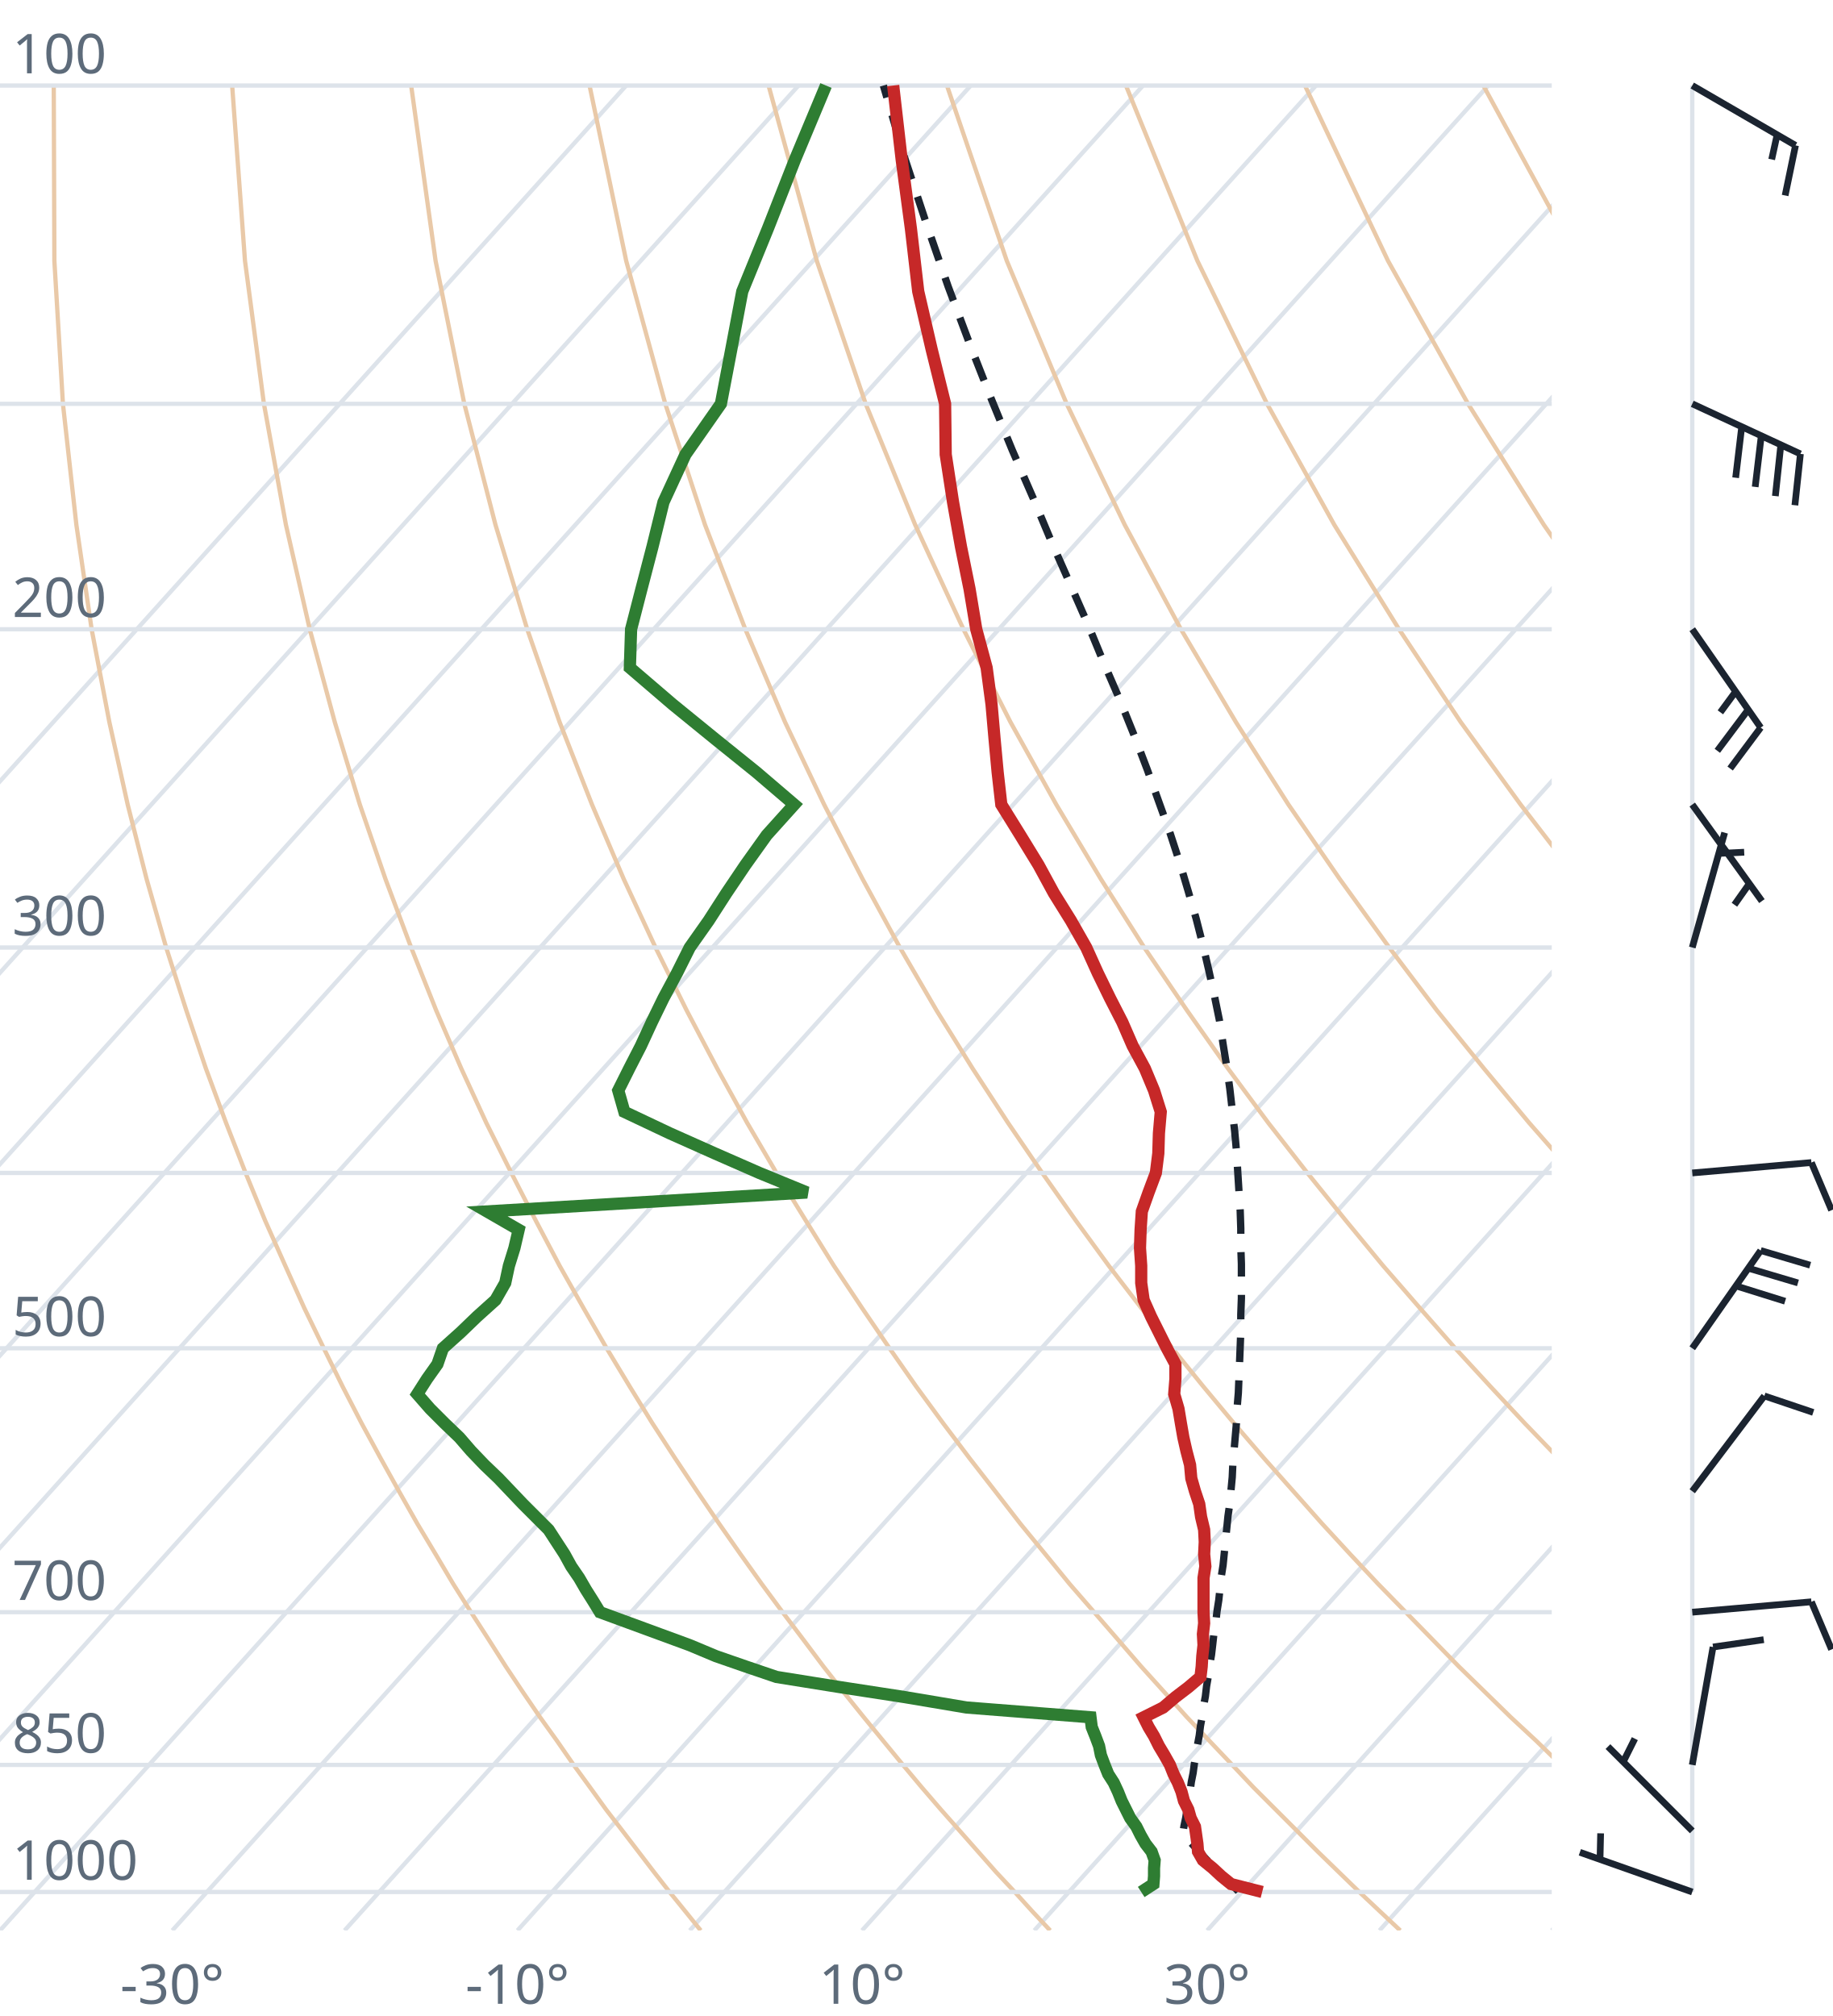
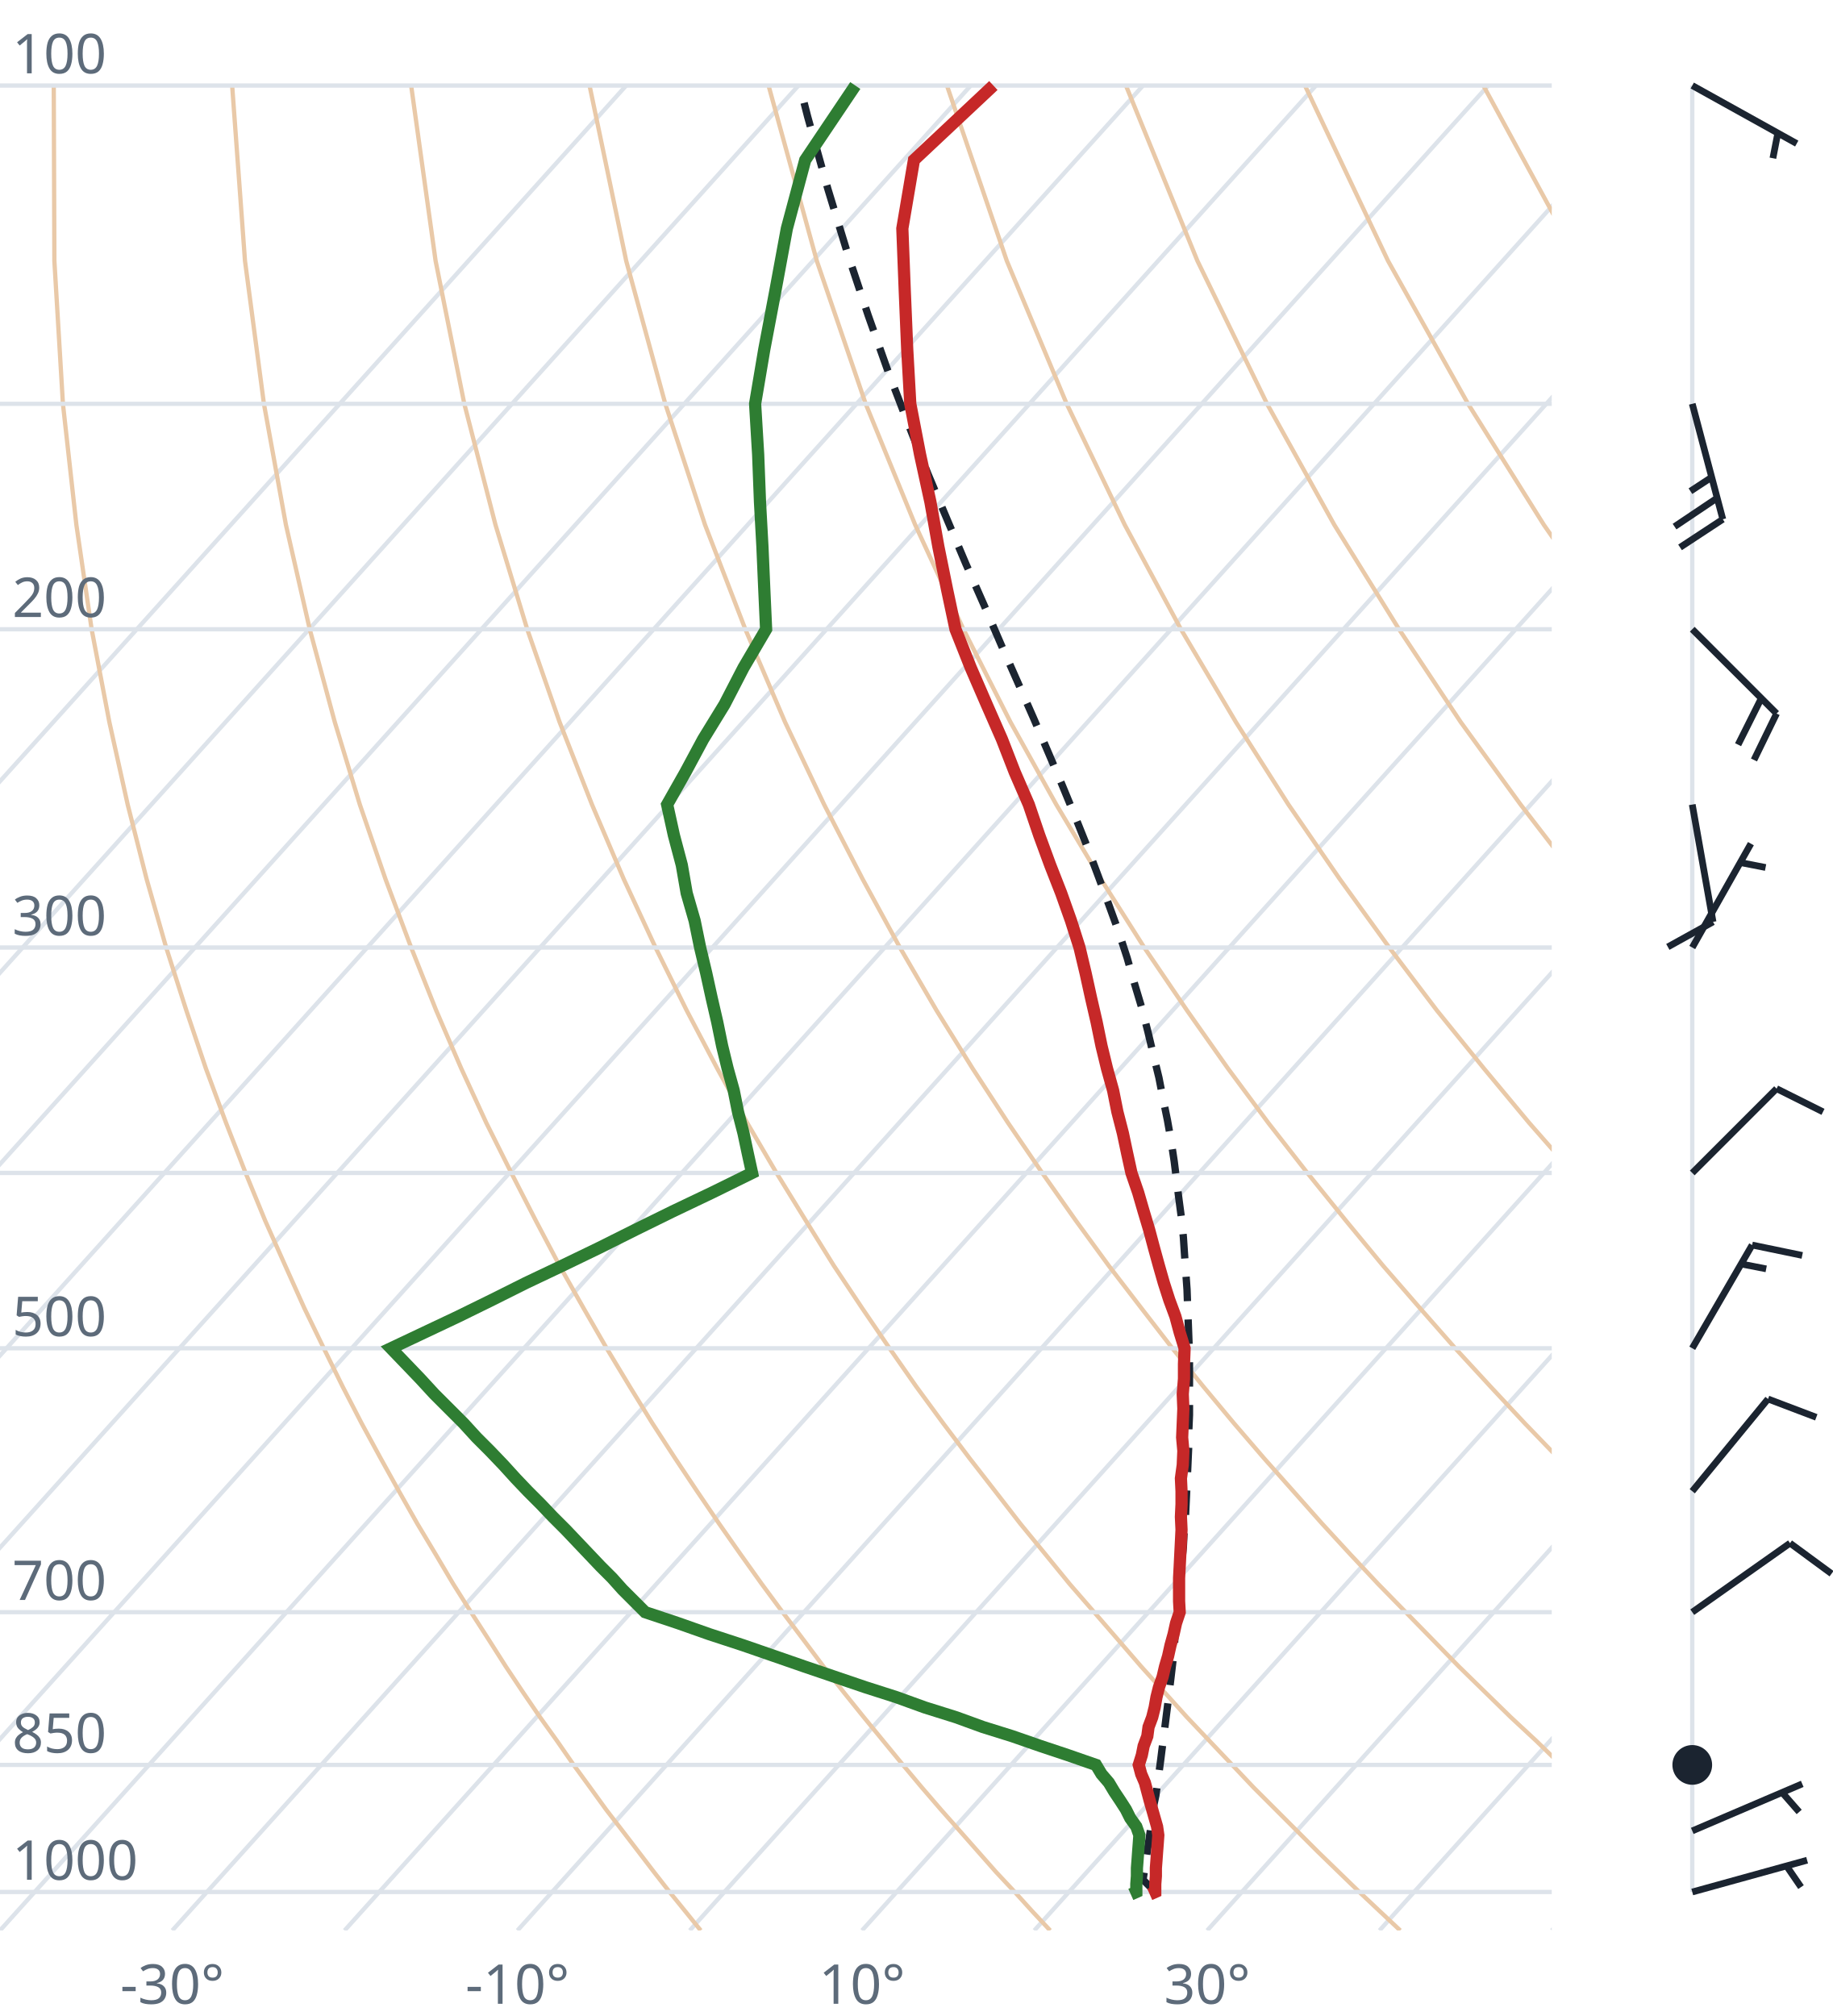
<svg xmlns="http://www.w3.org/2000/svg" viewBox="0 0 300 330" font-family="system-ui,sans-serif" font-size="9">
  <style>.g{stroke:#dde3ea;stroke-width:.7;fill:none}.ad{stroke:#e9c9a8;stroke-width:.7;fill:none}.t{stroke:#c62828;stroke-width:2;fill:none}.d{stroke:#2e7d32;stroke-width:2;fill:none}.pc{stroke:#1b2430;stroke-width:1.2;stroke-dasharray:4 3;fill:none}.barb{stroke:#1b2430;stroke-width:1.1;fill:#1b2430}text{fill:#5d6b7a}</style>
  <clipPath id="c">
    <rect x="0" y="0" width="254" height="316.0" />
  </clipPath>
  <g clip-path="url(#c)">
    <line class="g" x1="-169.3" y1="316.0" x2="102.5" y2="14.0" />
    <line class="g" x1="-141.1" y1="316.0" x2="130.7" y2="14.0" />
    <line class="g" x1="-112.9" y1="316.0" x2="158.9" y2="14.0" />
    <line class="g" x1="-84.7" y1="316.0" x2="187.1" y2="14.0" />
    <line class="g" x1="-56.4" y1="316.0" x2="215.4" y2="14.0" />
    <line class="g" x1="-28.2" y1="316.0" x2="243.6" y2="14.0" />
    <line class="g" x1="0.0" y1="316.0" x2="271.8" y2="14.0" />
    <line class="g" x1="28.2" y1="316.0" x2="300.0" y2="14.0" />
    <line class="g" x1="56.4" y1="316.0" x2="328.2" y2="14.0" />
    <line class="g" x1="84.7" y1="316.0" x2="356.5" y2="14.0" />
    <line class="g" x1="112.9" y1="316.0" x2="384.7" y2="14.0" />
    <line class="g" x1="141.1" y1="316.0" x2="412.9" y2="14.0" />
    <line class="g" x1="169.3" y1="316.0" x2="441.1" y2="14.0" />
    <line class="g" x1="197.6" y1="316.0" x2="469.4" y2="14.0" />
    <line class="g" x1="225.8" y1="316.0" x2="497.6" y2="14.0" />
    <line class="g" x1="254.0" y1="316.0" x2="525.8" y2="14.0" />
    <path class="ad" d="M114.7,316.0L112.2,312.9L109.6,309.7L107.1,306.5L104.5,303.1L101.9,299.7L99.2,296.2L96.6,292.6L93.9,288.9L91.2,285.0L88.4,281.1L85.6,277.0L82.8,272.8L80.0,268.4L77.1,263.9L74.2,259.3L71.3,254.4L68.3,249.4L65.3,244.1L62.3,238.7L59.2,233.0L56.1,227.0L53.0,220.7L49.8,214.1L46.7,207.2L43.4,199.8L40.2,192.0L37.0,183.8L33.7,174.9L30.5,165.4L27.2,155.1L24.0,143.9L20.9,131.7L17.9,118.2L15.0,103.0L12.5,85.9L10.3,66.1L8.9,42.7L8.8,14.0" />
    <path class="ad" d="M171.9,316.0L169.0,312.9L166.1,309.7L163.1,306.5L160.1,303.1L157.1,299.7L154.0,296.2L150.9,292.6L147.8,288.9L144.6,285.0L141.4,281.1L138.1,277.0L134.8,272.8L131.5,268.4L128.1,263.9L124.7,259.3L121.2,254.4L117.7,249.4L114.1,244.1L110.5,238.7L106.8,233.0L103.1,227.0L99.3,220.7L95.5,214.1L91.6,207.2L87.7,199.8L83.7,192.0L79.6,183.8L75.5,174.9L71.4,165.4L67.3,155.1L63.1,143.9L58.9,131.7L54.8,118.2L50.7,103.0L46.8,85.9L43.2,66.1L40.1,42.7L38.0,14.0" />
    <path class="ad" d="M229.2,316.0L225.9,312.9L222.5,309.7L219.2,306.5L215.7,303.1L212.3,299.7L208.8,296.2L205.2,292.6L201.7,288.9L198.0,285.0L194.3,281.1L190.6,277.0L186.8,272.8L183.0,268.4L179.1,263.9L175.1,259.3L171.1,254.4L167.0,249.4L162.9,244.1L158.7,238.7L154.4,233.0L150.0,227.0L145.6,220.7L141.1,214.1L136.5,207.2L131.9,199.8L127.1,192.0L122.3,183.8L117.4,174.9L112.4,165.4L107.3,155.1L102.1,143.9L96.9,131.7L91.6,118.2L86.3,103.0L81.1,85.9L76.0,66.1L71.3,42.7L67.3,14.0" />
    <path class="ad" d="M286.4,316.0L282.7,312.9L279.0,309.7L275.2,306.5L271.4,303.1L267.5,299.7L263.6,296.2L259.6,292.6L255.5,288.9L251.5,285.0L247.3,281.1L243.1,277.0L238.8,272.8L234.5,268.4L230.1,263.9L225.6,259.3L221.0,254.4L216.4,249.4L211.7,244.1L206.9,238.7L202.0,233.0L197.0,227.0L191.9,220.7L186.8,214.1L181.5,207.2L176.1,199.8L170.6,192.0L165.0,183.8L159.2,174.9L153.3,165.4L147.3,155.1L141.2,143.9L134.9,131.7L128.5,118.2L122.0,103.0L115.4,85.9L108.9,66.1L102.5,42.7L96.5,14.0" />
    <path class="ad" d="M343.6,316.0L339.5,312.9L335.4,309.7L331.2,306.5L327.0,303.1L322.7,299.7L318.3,296.2L313.9,292.6L309.4,288.9L304.9,285.0L300.3,281.1L295.6,277.0L290.8,272.8L286.0,268.4L281.0,263.9L276.0,259.3L270.9,254.4L265.7,249.4L260.5,244.1L255.1,238.7L249.6,233.0L244.0,227.0L238.2,220.7L232.4,214.1L226.4,207.2L220.3,199.8L214.0,192.0L207.6,183.8L201.0,174.9L194.3,165.4L187.3,155.1L180.2,143.9L172.9,131.7L165.4,118.2L157.7,103.0L149.8,85.9L141.7,66.1L133.7,42.7L125.8,14.0" />
    <path class="ad" d="M400.9,316.0L396.4,312.9L391.9,309.7L387.3,306.5L382.6,303.1L377.9,299.7L373.1,296.2L368.2,292.6L363.3,288.9L358.3,285.0L353.2,281.1L348.1,277.0L342.8,272.8L337.5,268.4L332.0,263.9L326.5,259.3L320.9,254.4L315.1,249.4L309.2,244.1L303.3,238.7L297.2,233.0L290.9,227.0L284.6,220.7L278.0,214.1L271.4,207.2L264.5,199.8L257.5,192.0L250.3,183.8L242.9,174.9L235.2,165.4L227.4,155.1L219.3,143.9L210.9,131.7L202.3,118.2L193.3,103.0L184.1,85.9L174.6,66.1L164.8,42.7L155.0,14.0" />
    <path class="ad" d="M458.1,316.0L453.2,312.9L448.3,309.7L443.3,306.5L438.2,303.1L433.1,299.7L427.9,296.2L422.6,292.6L417.2,288.9L411.7,285.0L406.2,281.1L400.5,277.0L394.8,272.8L389.0,268.4L383.0,263.9L376.9,259.3L370.8,254.4L364.5,249.4L358.0,244.1L351.5,238.7L344.8,233.0L337.9,227.0L330.9,220.7L323.7,214.1L316.3,207.2L308.7,199.8L300.9,192.0L292.9,183.8L284.7,174.9L276.2,165.4L267.4,155.1L258.3,143.9L248.9,131.7L239.1,118.2L229.0,103.0L218.4,85.9L207.4,66.1L196.0,42.7L184.3,14.0" />
    <path class="ad" d="M515.3,316.0L510.1,312.9L504.7,309.7L499.3,306.5L493.9,303.1L488.3,299.7L482.7,296.2L476.9,292.6L471.1,288.9L465.2,285.0L459.2,281.1L453.0,277.0L446.8,272.8L440.5,268.4L434.0,263.9L427.4,259.3L420.7,254.4L413.8,249.4L406.8,244.1L399.7,238.7L392.4,233.0L384.9,227.0L377.2,220.7L369.3,214.1L361.2,207.2L352.9,199.8L344.4,192.0L335.6,183.8L326.5,174.9L317.1,165.4L307.4,155.1L297.4,143.9L286.9,131.7L276.0,118.2L264.6,103.0L252.7,85.9L240.3,66.1L227.2,42.7L213.6,14.0" />
    <path class="ad" d="M572.6,316.0L566.9,312.9L561.2,309.7L555.4,306.5L549.5,303.1L543.5,299.7L537.4,296.2L531.3,292.6L525.0,288.9L518.6,285.0L512.1,281.1L505.5,277.0L498.8,272.8L491.9,268.4L485.0,263.9L477.9,259.3L470.6,254.4L463.2,249.4L455.6,244.1L447.9,238.7L439.9,233.0L431.8,227.0L423.5,220.7L415.0,214.1L406.2,207.2L397.2,199.8L387.9,192.0L378.3,183.8L368.4,174.9L358.1,165.4L347.5,155.1L336.4,143.9L324.9,131.7L312.9,118.2L300.3,103.0L287.1,85.9L273.1,66.1L258.4,42.7L242.8,14.0" />
    <path class="ad" d="M629.8,316.0L623.8,312.9L617.6,309.7L611.4,306.5L605.1,303.1L598.7,299.7L592.2,296.2L585.6,292.6L578.9,288.9L572.0,285.0L565.1,281.1L558.0,277.0L550.8,272.8L543.4,268.4L536.0,263.9L528.3,259.3L520.5,254.4L512.5,249.4L504.4,244.1L496.1,238.7L487.5,233.0L478.8,227.0L469.8,220.7L460.6,214.1L451.1,207.2L441.4,199.8L431.3,192.0L420.9,183.8L410.2,174.9L399.1,165.4L387.5,155.1L375.5,143.9L362.9,131.7L349.8,118.2L335.9,103.0L321.4,85.9L306.0,66.1L289.6,42.7L272.1,14.0" />
    <line class="g" x1="0" y1="309.7" x2="254" y2="309.7" />
    <line class="g" x1="0" y1="288.9" x2="254" y2="288.9" />
    <line class="g" x1="0" y1="263.9" x2="254" y2="263.9" />
    <line class="g" x1="0" y1="220.7" x2="254" y2="220.7" />
    <line class="g" x1="0" y1="192.0" x2="254" y2="192.0" />
    <line class="g" x1="0" y1="155.1" x2="254" y2="155.1" />
    <line class="g" x1="0" y1="103.0" x2="254" y2="103.0" />
    <line class="g" x1="0" y1="66.1" x2="254" y2="66.1" />
    <line class="g" x1="0" y1="14.0" x2="254" y2="14.0" />
-     <path class="pc" d="M202.7,309.6L201.5,308.3L200.2,307.0L198.9,305.7L197.5,304.4L196.2,303.0L194.9,301.6L193.6,300.3L193.8,298.9L194.1,297.5L194.3,296.1L194.6,294.6L194.8,293.2L195.0,291.7L195.3,290.2L195.5,288.7L195.8,287.2L196.0,285.7L196.3,284.1L196.5,282.5L196.8,280.9L197.0,279.3L197.3,277.7L197.5,276.0L197.8,274.3L198.0,272.6L198.3,270.9L198.5,269.2L198.7,267.4L199.0,265.6L199.2,263.8L199.5,261.9L199.7,260.0L199.9,258.1L200.2,256.2L200.4,254.2L200.6,252.2L200.8,250.2L201.0,248.2L201.3,246.1L201.5,243.9L201.7,241.8L201.8,239.6L202.0,237.4L202.2,235.1L202.4,232.8L202.5,230.4L202.7,228.0L202.8,225.5L202.9,223.0L203.0,220.5L203.1,217.9L203.1,215.2L203.2,212.5L203.2,209.8L203.2,206.9L203.1,204.0L203.1,201.1L203.0,198.1L202.8,195.0L202.6,191.8L202.4,188.5L202.1,185.2L201.7,181.7L201.3,178.2L200.8,174.6L200.2,170.9L199.6,167.0L198.8,163.1L197.9,159.0L196.9,154.7L195.8,150.4L194.5,145.9L193.1,141.2L191.5,136.3L189.7,131.3L187.8,126.0L185.7,120.5L183.4,114.8L180.8,108.8L178.2,102.5L175.3,95.9L172.2,88.9L169.1,81.5L165.7,73.7L162.3,65.4L158.8,56.5L155.2,46.9L151.6,36.5L147.9,25.3L144.6,14.0" />
-     <path class="t" d="M206.6,309.7L201.5,308.4L199.9,307.1L198.5,305.8L196.9,304.5L196.1,303.1L196.0,301.8L195.8,300.4L195.6,299.0L194.9,297.6L194.5,296.2L193.8,294.8L193.4,293.3L192.8,291.8L192.1,290.4L191.5,288.9L190.6,287.3L189.7,285.8L188.9,284.2L188.0,282.7L187.2,281.1L190.4,279.5L192.4,277.8L194.5,276.2L196.5,274.5L196.7,272.8L196.8,271.1L197.0,269.3L196.9,267.5L197.1,265.7L197.0,263.9L197.0,262.1L197.0,260.2L197.0,258.3L197.3,256.4L197.1,254.4L197.2,252.4L197.1,250.4L196.6,248.3L196.3,246.2L195.6,244.1L195.0,242.0L194.8,239.8L194.2,237.5L193.7,235.3L193.3,233.0L192.9,230.6L192.2,228.2L192.4,225.7L192.4,223.3L191.0,220.7L189.7,218.1L188.4,215.5L187.2,212.8L186.8,210.0L186.8,207.2L186.6,204.3L186.7,201.3L186.9,198.3L188.0,195.2L189.2,192.0L189.6,188.8L189.7,185.5L190.0,182.0L188.9,178.5L187.4,174.9L185.4,171.2L183.7,167.3L181.7,163.4L179.7,159.3L177.8,155.1L175.3,150.7L172.5,146.2L170.0,141.6L167.0,136.7L163.9,131.7L163.3,126.4L162.8,121.0L162.3,115.3L161.5,109.3L159.8,103.0L158.7,96.4L157.3,89.5L156.0,82.2L154.8,74.4L154.7,66.1L152.5,57.2L150.3,47.7L149.1,37.4L147.6,26.2L146.2,14.0" />
-     <path class="d" d="M186.8,309.7L188.8,308.4L188.9,307.1L188.9,305.8L189.0,304.5L188.5,303.1L187.5,301.8L186.7,300.4L186.0,299.0L185.0,297.6L184.3,296.2L183.6,294.8L183.0,293.3L182.3,291.8L181.4,290.4L180.8,288.9L180.2,287.3L179.9,285.8L179.3,284.2L178.7,282.7L178.5,281.1L158.2,279.5L148.1,277.8L137.7,276.2L127.1,274.5L122.1,272.8L117.2,271.1L112.9,269.3L108.0,267.5L103.1,265.7L98.2,263.9L97.1,262.1L95.9,260.2L94.8,258.3L93.5,256.4L92.4,254.4L91.1,252.4L89.8,250.4L87.7,248.3L85.6,246.2L83.6,244.1L81.6,242.0L79.3,239.8L77.1,237.5L75.2,235.3L72.8,233.0L70.4,230.6L68.3,228.2L69.9,225.7L71.6,223.3L72.5,220.7L75.4,218.1L78.1,215.5L81.1,212.8L82.7,210.0L83.3,207.2L84.2,204.3L84.9,201.3L79.7,198.3L132.1,195.2L124.3,192.0L117.0,188.8L109.6,185.5L102.2,182.0L101.2,178.5L103.0,174.9L104.9,171.2L106.7,167.3L108.6,163.4L110.8,159.3L112.9,155.1L116.0,150.7L118.9,146.2L122.0,141.6L125.5,136.7L130.0,131.7L123.8,126.4L117.1,121.0L110.1,115.3L103.1,109.3L103.3,103.0L105.0,96.4L106.8,89.5L108.6,82.2L112.2,74.4L118.0,66.1L119.7,57.2L121.5,47.7L125.7,37.4L130.1,26.2L135.2,14.0" />
+     <path class="pc" d="M189.1,309.7L187.8,308.4L187.1,307.7L187.3,306.4L187.5,305.0L187.7,303.7L187.9,302.3L188.1,301.0L188.3,299.6L188.5,298.2L188.7,296.8L188.9,295.3L189.2,293.9L189.4,292.4L189.6,291.0L189.8,289.5L190.0,288.0L190.2,286.4L190.4,284.9L190.6,283.3L190.8,281.7L191.0,280.1L191.2,278.5L191.4,276.8L191.6,275.2L191.8,273.5L192.0,271.8L192.2,270.0L192.3,268.3L192.5,266.5L192.7,264.7L192.9,262.8L193.1,261.0L193.2,259.1L193.4,257.2L193.5,255.2L193.7,253.2L193.8,251.2L194.0,249.2L194.1,247.1L194.2,245.0L194.3,242.8L194.4,240.7L194.5,238.4L194.6,236.2L194.6,233.9L194.7,231.6L194.7,229.2L194.7,226.7L194.7,224.3L194.7,221.7L194.6,219.2L194.5,216.5L194.4,213.9L194.3,211.1L194.1,208.3L193.9,205.5L193.7,202.5L193.4,199.5L193.0,196.5L192.6,193.3L192.2,190.1L191.7,186.8L191.1,183.4L190.4,180.0L189.7,176.4L188.8,172.7L187.9,168.9L186.9,165.0L185.7,161.0L184.5,156.8L183.1,152.5L181.5,148.1L179.8,143.5L178.0,138.7L176.0,133.7L173.9,128.6L171.6,123.2L169.2,117.6L166.6,111.7L163.9,105.6L161.1,99.1L158.1,92.3L155.1,85.2L151.9,77.6L148.7,69.5L145.4,60.9L142.1,51.6L138.8,41.7L135.5,30.9L132.2,19.1L130.9,14.0" />
+     <path class="t" d="M188.2,310.1L189.1,309.7L189.1,308.4L189.2,307.1L189.2,305.8L189.3,304.5L189.4,303.1L189.5,301.8L189.6,300.4L189.4,299.0L189.0,297.6L188.6,296.2L188.2,294.8L187.8,293.3L187.4,291.8L186.8,290.4L186.4,288.9L186.9,287.3L187.2,285.8L187.8,284.2L188.0,282.7L188.6,281.1L189.0,279.5L189.3,277.8L189.7,276.2L190.3,274.5L190.7,272.8L191.2,271.1L191.6,269.3L192.1,267.5L192.5,265.7L193.1,263.9L193.0,262.1L193.0,260.2L193.0,258.3L193.1,256.4L193.2,254.4L193.3,252.4L193.4,250.4L193.3,248.3L193.4,246.2L193.4,244.1L193.3,242.0L193.6,239.8L193.7,237.5L193.5,235.3L193.6,233.0L193.7,230.6L193.6,228.2L193.8,225.7L193.8,223.3L193.9,220.7L193.1,218.1L192.4,215.5L191.4,212.8L190.5,210.0L189.7,207.2L188.9,204.3L188.1,201.3L187.2,198.3L186.3,195.2L185.2,192.0L184.5,188.8L183.8,185.5L182.9,182.0L182.2,178.5L181.2,174.9L180.3,171.2L179.5,167.3L178.6,163.4L177.7,159.3L176.7,155.1L175.3,150.7L173.7,146.2L171.9,141.6L170.1,136.7L168.4,131.7L166.1,126.4L164.0,121.0L161.5,115.3L158.9,109.3L156.4,103.0L155.0,96.4L153.6,89.5L152.3,82.2L150.6,74.4L149.0,66.1L148.5,57.2L148.1,47.7L147.7,37.4L149.6,26.2L162.6,14.0" />
+     <path class="d" d="M185.1,310.1L186.0,309.7L186.0,308.4L186.1,307.1L186.1,305.8L186.2,304.5L186.3,303.1L186.4,301.8L186.5,300.4L186.0,299.0L185.0,297.6L184.3,296.2L183.4,294.8L182.4,293.3L181.5,291.8L180.3,290.4L179.4,288.9L174.8,287.3L170.3,285.8L165.7,284.2L160.9,282.7L156.5,281.1L151.4,279.5L146.7,277.8L141.7,276.2L136.7,274.5L131.7,272.8L126.8,271.1L121.6,269.3L116.1,267.5L111.0,265.7L105.6,263.9L103.8,262.1L101.9,260.2L100.2,258.3L98.3,256.4L96.4,254.4L94.5,252.4L92.6,250.4L90.5,248.3L88.5,246.2L86.4,244.1L84.4,242.0L82.4,239.8L80.2,237.5L78.0,235.3L75.9,233.0L73.5,230.6L71.1,228.2L68.8,225.7L66.5,223.3L64.0,220.7L69.5,218.1L75.0,215.5L80.5,212.8L86.1,210.0L92.0,207.2L98.0,204.3L104.0,201.3L110.1,198.3L116.6,195.2L123.1,192.0L122.4,188.8L121.7,185.5L120.8,182.0L120.1,178.5L119.1,174.9L118.2,171.2L117.4,167.3L116.5,163.4L115.6,159.3L114.6,155.1L113.7,150.7L112.4,146.2L111.6,141.6L110.3,136.7L109.2,131.7L112.2,126.4L115.1,121.0L118.6,115.3L121.7,109.3L125.4,103.0L125.1,96.4L124.8,89.5L124.4,82.2L124.1,74.4L123.6,66.1L125.1,57.2L126.9,47.7L128.8,37.4L131.8,26.2L140.0,14.0" />
  </g>
  <text x="2" y="307.7">1000</text>
  <text x="2" y="286.9">850</text>
  <text x="2" y="261.9">700</text>
  <text x="2" y="218.7">500</text>
  <text x="2" y="153.1">300</text>
  <text x="2" y="101.0">200</text>
  <text x="2" y="12.0">100</text>
  <text x="28.2" y="328" text-anchor="middle">-30°</text>
  <text x="84.7" y="328" text-anchor="middle">-10°</text>
  <text x="141.1" y="328" text-anchor="middle">10°</text>
  <text x="197.6" y="328" text-anchor="middle">30°</text>
  <line class="g" x1="277.0" y1="309.7" x2="277.0" y2="14.0" />
-   <path class="barb" d="M277.0,309.7L258.6,303.2M261.9,304.4L262.0,300.1" />
-   <path class="barb" d="M277.0,299.7L263.2,285.9M265.7,288.4L267.6,284.6" />
-   <path class="barb" d="M277.0,288.9L280.4,269.6M280.4,269.6L288.7,268.4" />
-   <path class="barb" d="M277.0,263.9L296.5,262.2M296.5,262.2L299.8,270.0" />
-   <path class="barb" d="M277.0,244.1L288.8,228.5M288.8,228.5L296.8,231.2" />
-   <path class="barb" d="M277.0,220.7L288.2,204.7M288.2,204.7L296.3,207.1M286.2,207.6L294.3,210.0M284.2,210.5L292.2,213.0" />
-   <path class="barb" d="M277.0,192.0L296.5,190.3M296.5,190.3L299.8,198.1" />
-   <path class="barb" d="M277.0,155.1L282.3,136.3M281.3,139.7L285.5,139.5" />
-   <path class="barb" d="M277.0,131.7L288.4,147.5M286.3,144.7L283.9,148.1" />
-   <path class="barb" d="M277.0,103.0L288.2,119.1M288.2,119.1L283.2,125.8M286.2,116.1L281.1,122.9M284.1,113.2L281.6,116.6" />
-   <path class="barb" d="M277.0,66.1L294.7,74.3M294.7,74.3L293.8,82.7M291.5,72.8L290.6,81.2M288.3,71.3L287.3,79.7M285.1,69.8L284.1,78.2" />
-   <path class="barb" d="M277.0,14.0L293.9,23.8M293.9,23.8L292.2,32.0M290.9,22.0L290.0,26.1" />
+   <path class="barb" d="M277.0,309.7L295.8,304.5M292.4,305.4L294.8,308.9" />
+   <path class="barb" d="M277.0,299.7L295.0,292.0M291.7,293.4L294.5,296.6" />
+   <circle class="barb" cx="277.0" cy="288.9" r="2.7" fill="none" />
+   <path class="barb" d="M277.0,263.9L293.0,252.6M293.0,252.6L299.8,257.6" />
+   <path class="barb" d="M277.0,244.1L289.4,229.0M289.4,229.0L297.3,232.0" />
+   <path class="barb" d="M277.0,220.7L286.8,203.8M286.8,203.8L295.0,205.5M285.0,206.9L289.1,207.7" />
+   <path class="barb" d="M277.0,192.0L290.8,178.2M290.8,178.2L298.4,182.0" />
+   <path class="barb" d="M277.0,155.1L286.6,138.1M284.9,141.2L289.0,142.0" />
+   <path class="barb" d="M277.0,131.7L280.4,150.9M280.4,150.9L273.0,155.0" />
+   <path class="barb" d="M277.0,103.0L290.8,116.8M290.8,116.8L287.1,124.4M288.3,114.3L284.5,121.9" />
+   <path class="barb" d="M277.0,66.1L282.0,85.0M282.0,85.0L275.0,89.6M281.1,81.5L274.1,86.2M280.2,78.1L276.7,80.4" />
+   <path class="barb" d="M277.0,14.0L294.1,23.5M291.0,21.8L290.2,25.9" />
</svg>
